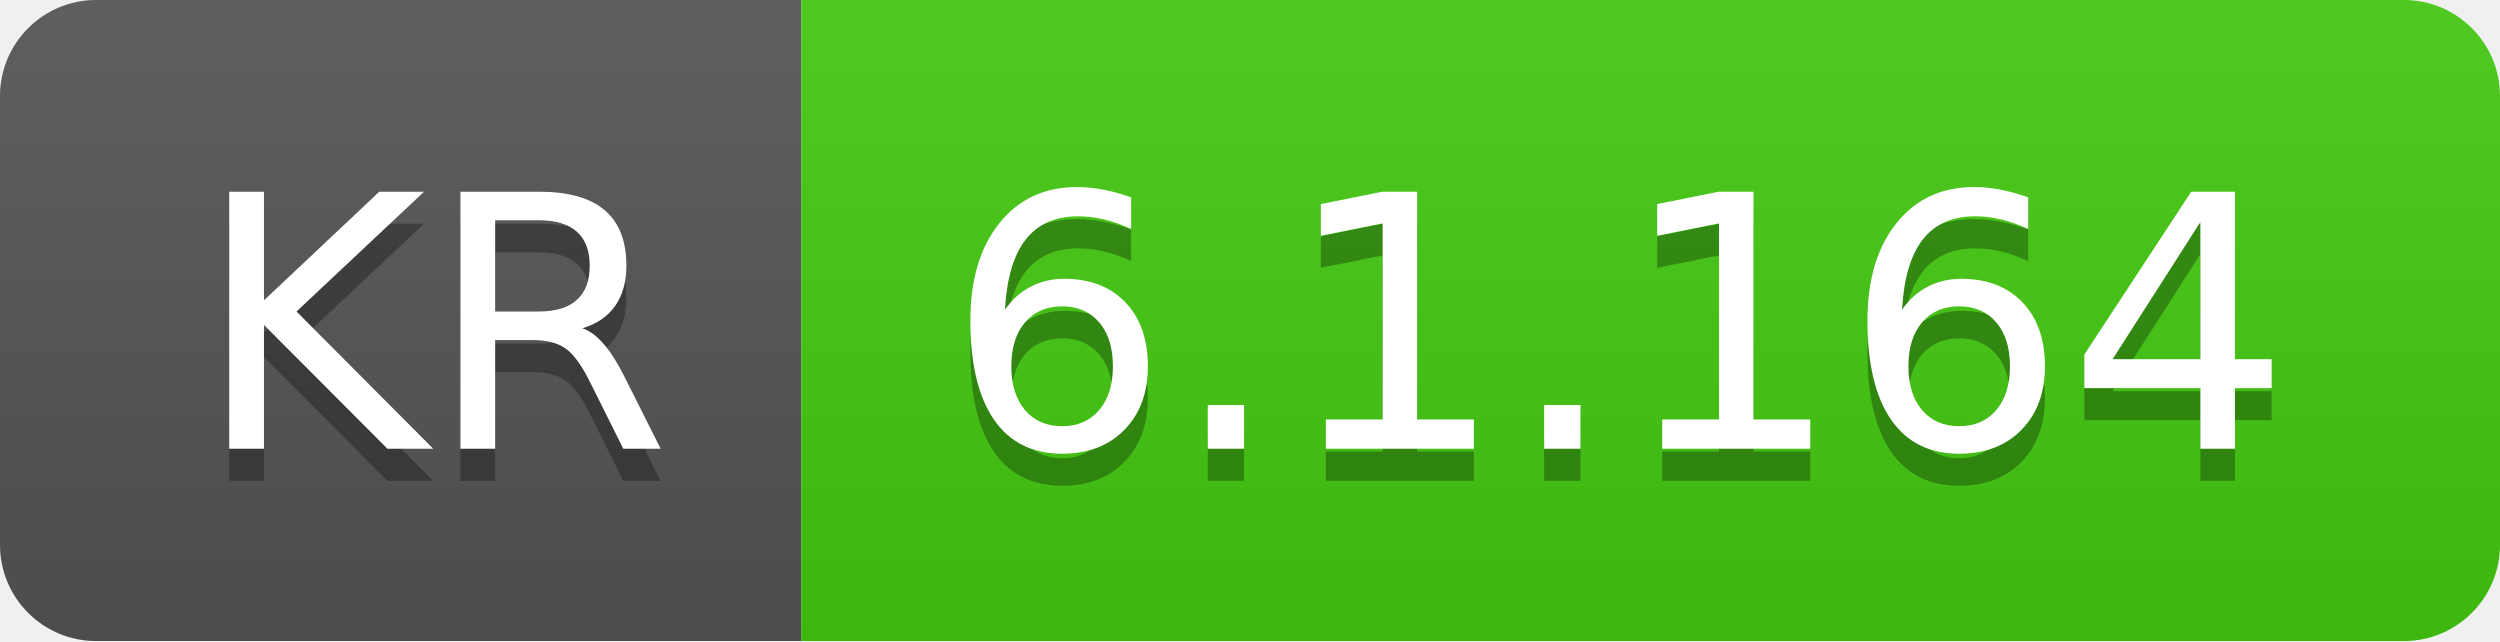
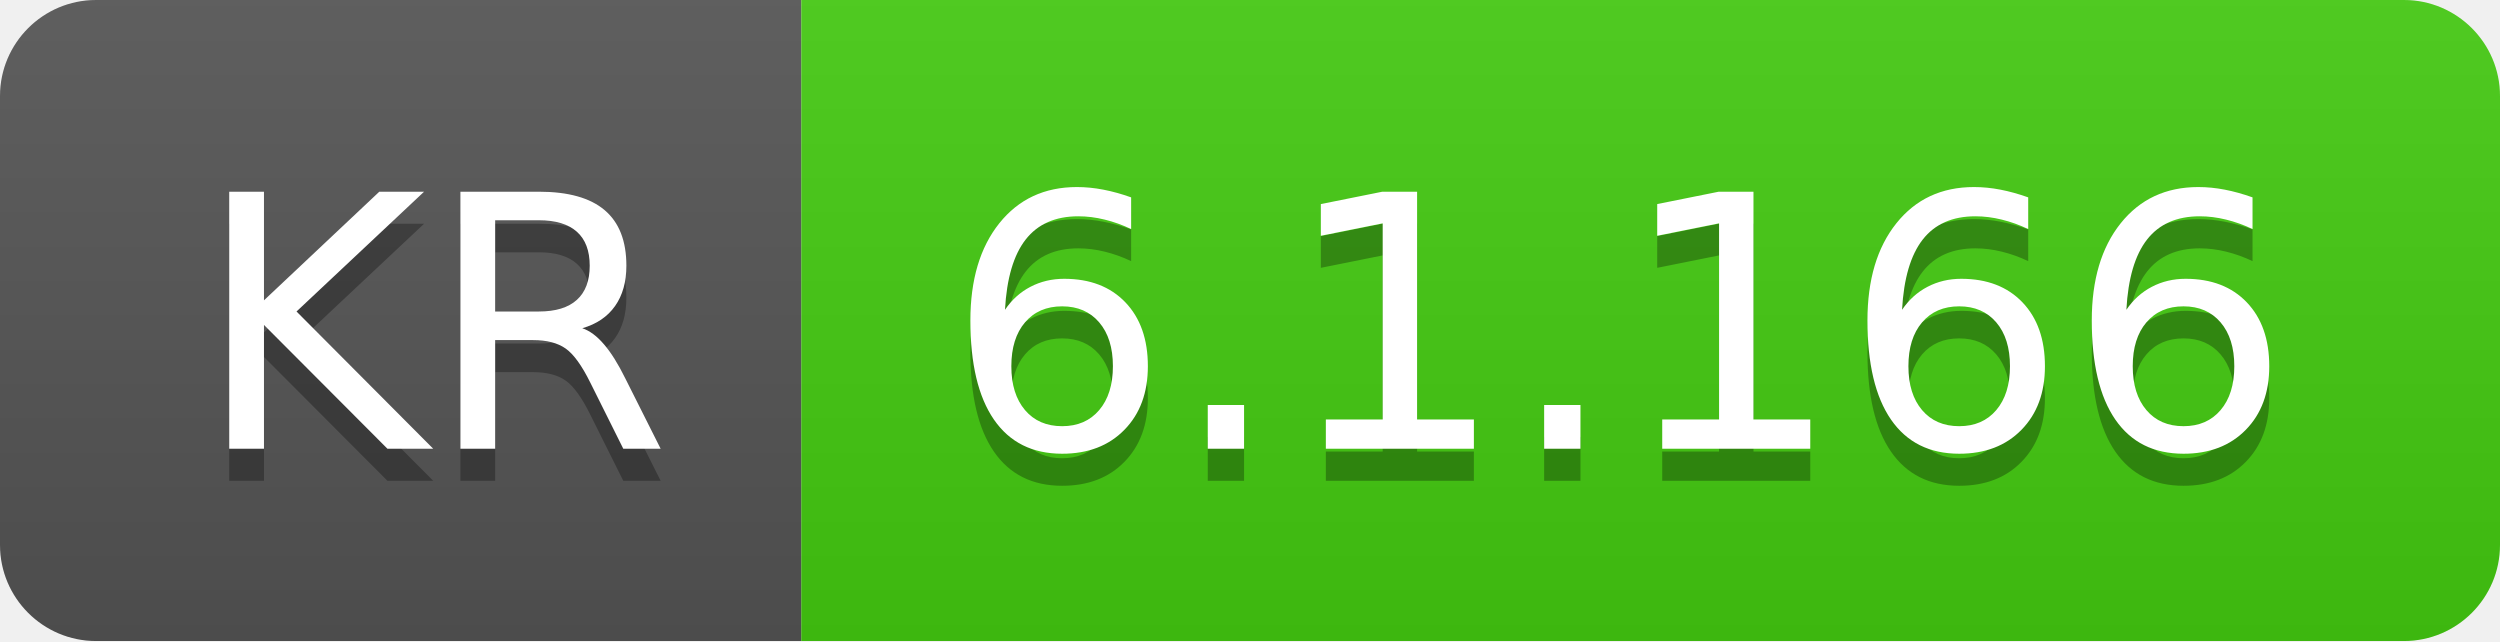
- <svg xmlns="http://www.w3.org/2000/svg" width="78" height="20" role="img" aria-label="KR: 6.1.164">
+ <svg xmlns="http://www.w3.org/2000/svg" width="78" height="20" role="img" aria-label="KR: 6.1.166">
  <linearGradient id="s" x2="0" y2="100%">
    <stop offset="0" stop-color="#bbb" stop-opacity=".1" />
    <stop offset="1" stop-opacity=".1" />
  </linearGradient>
  <clipPath id="r">
    <rect width="78" height="20" rx="3" fill="#fff" />
  </clipPath>
  <g clip-path="url(#r)">
    <rect width="25" height="20" fill="#555" />
    <rect x="25" width="53" height="20" fill="#4c1" />
    <rect width="78" height="20" fill="url(#s)" />
  </g>
  <g fill="#fff" text-anchor="middle" font-family="Verdana,Geneva,DejaVu Sans,sans-serif" text-rendering="geometricPrecision" font-size="110">
    <text aria-hidden="true" x="135" y="150" fill="#010101" fill-opacity=".3" transform="scale(.1)" textLength="150">KR</text>
    <text x="135" y="140" transform="scale(.1)" fill="#fff" textLength="150">KR</text>
-     <text aria-hidden="true" x="505" y="150" fill="#010101" fill-opacity=".3" transform="scale(.1)" textLength="430">6.1.164</text>
-     <text x="505" y="140" transform="scale(.1)" fill="#fff" textLength="430">6.1.164</text>
+     <text aria-hidden="true" x="505" y="150" fill="#010101" fill-opacity=".3" transform="scale(.1)" textLength="430">6.1.166</text>
+     <text x="505" y="140" transform="scale(.1)" fill="#fff" textLength="430">6.1.166</text>
  </g>
</svg>
